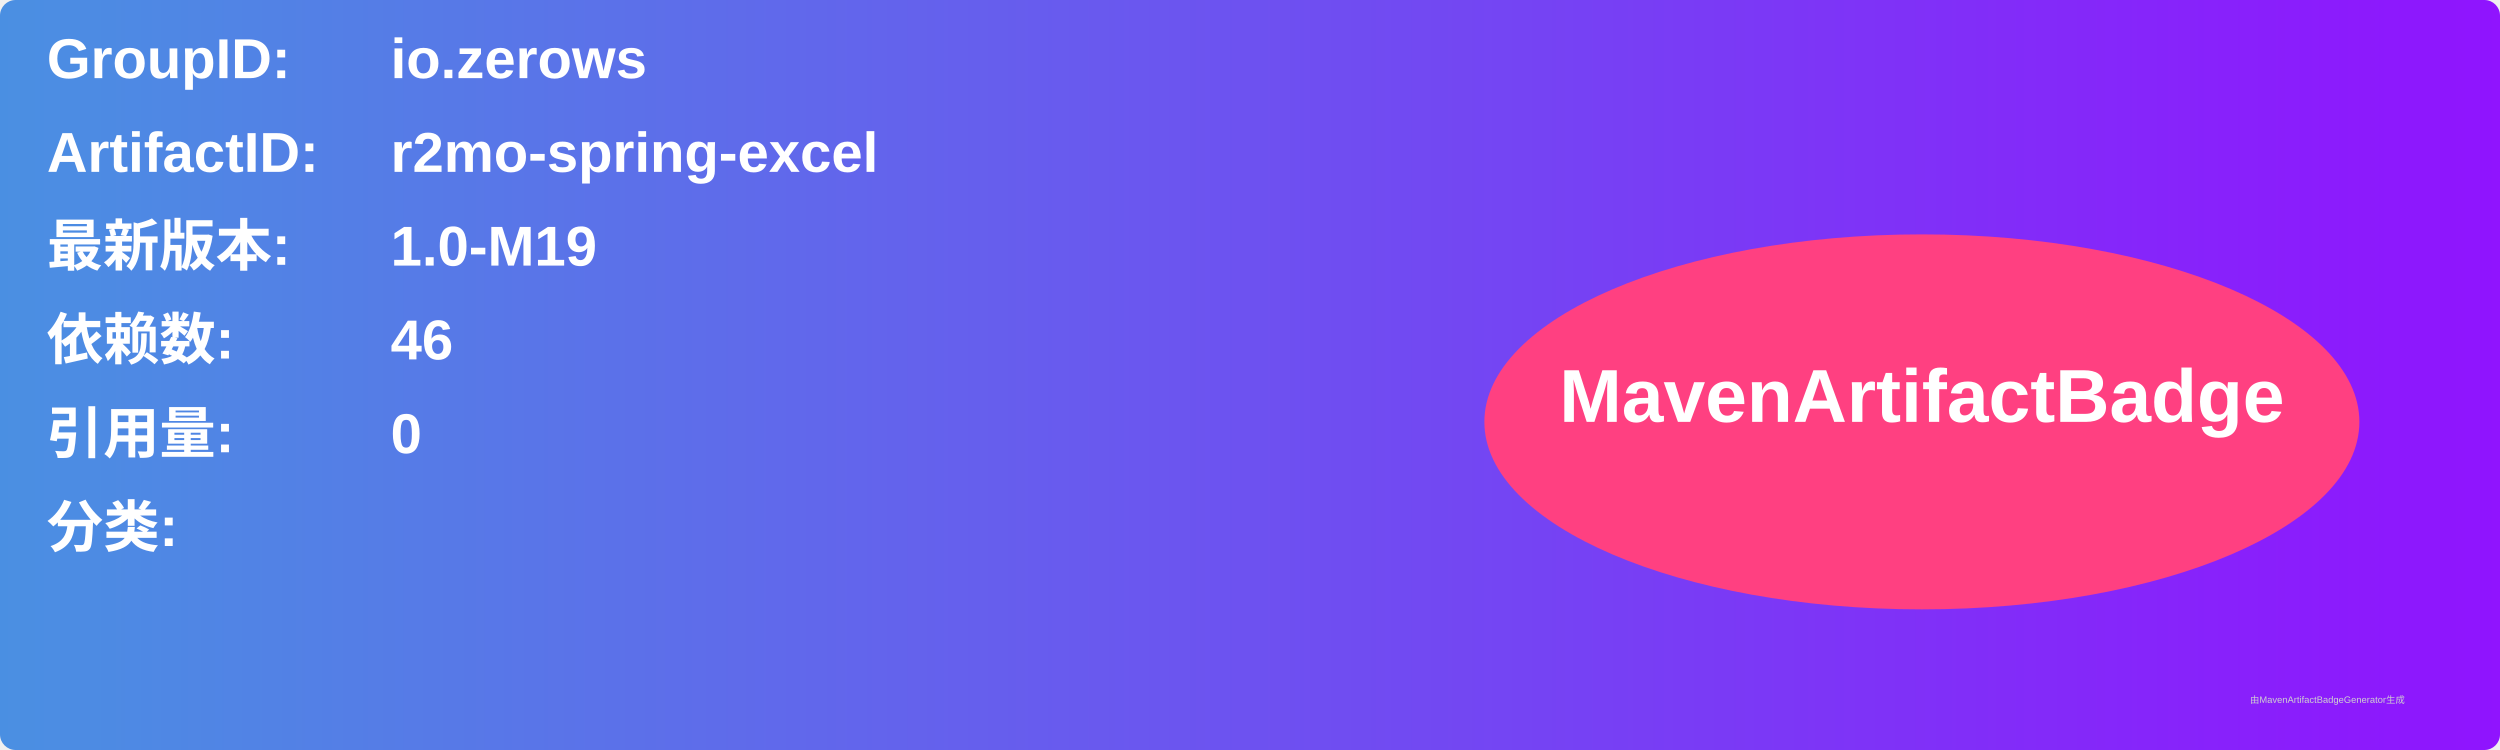
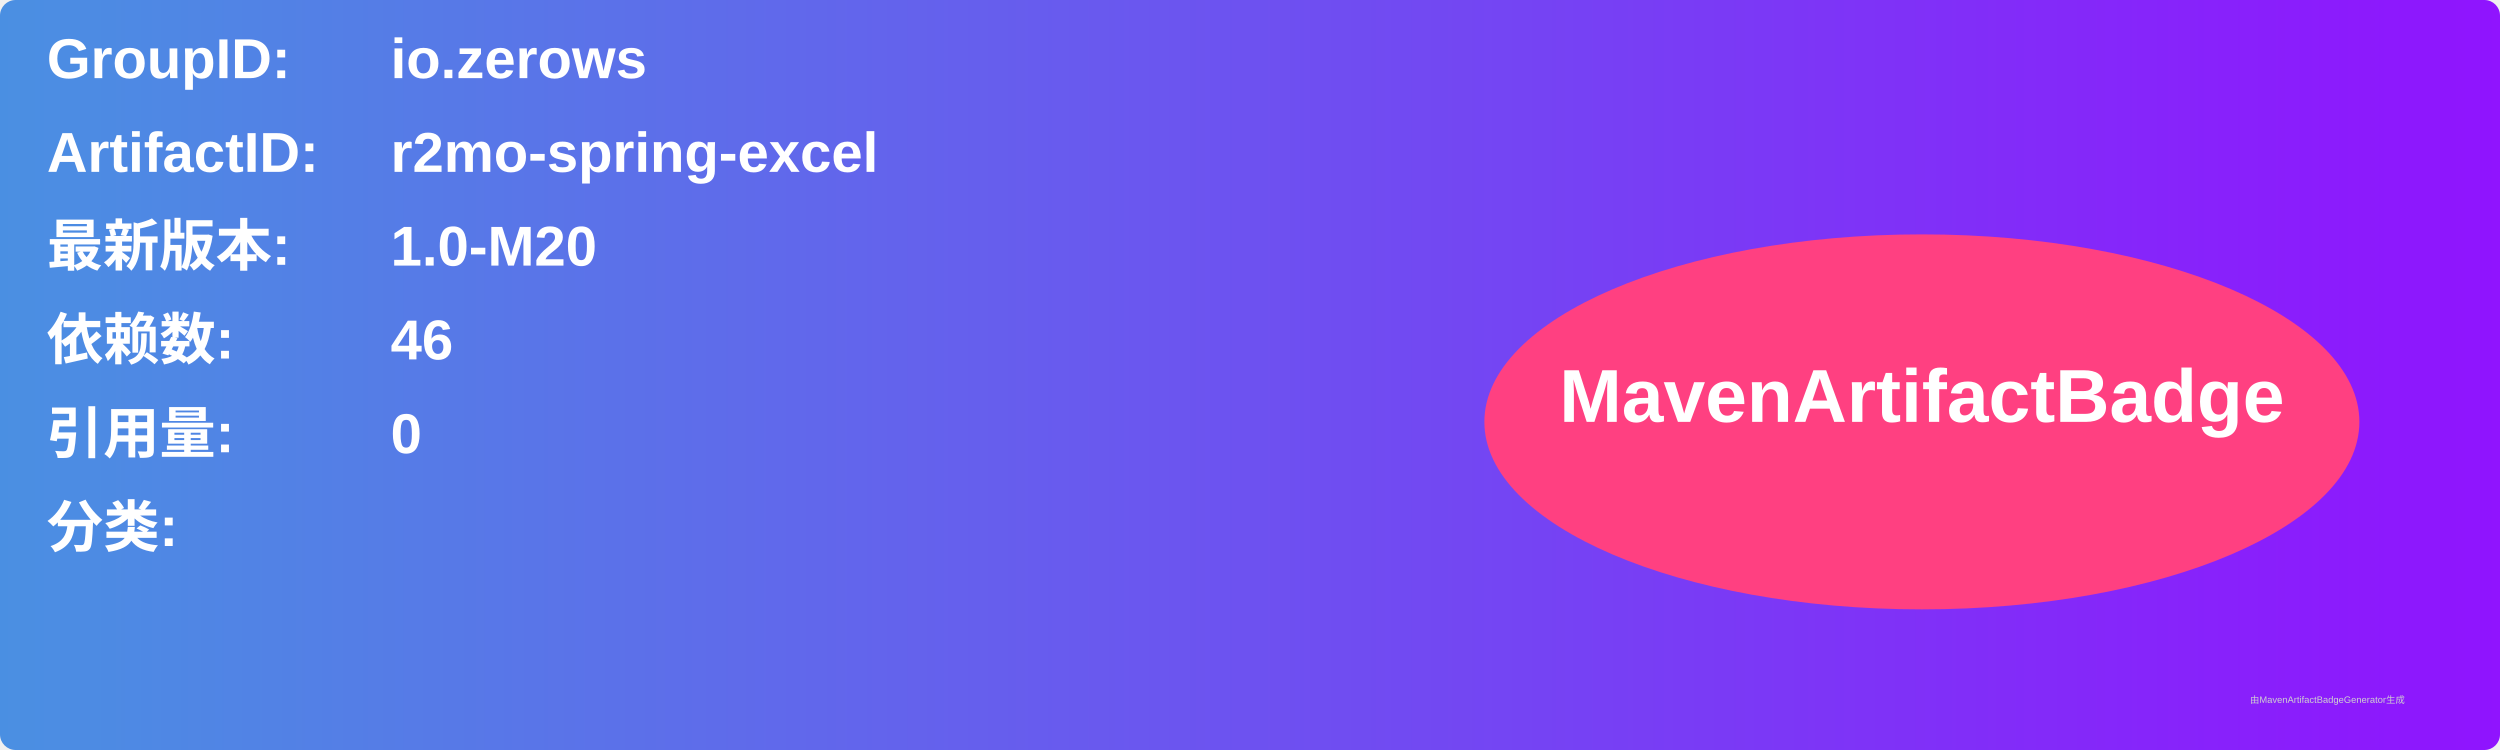
<svg xmlns="http://www.w3.org/2000/svg" width="800" height="240" viewBox="0 0 800 240">
  <linearGradient id="grad" x1="0%" y1="0%" x2="100%" y2="0%">
    <stop offset="0%" stop-color="#4a90e2" />
    <stop offset="100%" stop-color="#9013fe" />
  </linearGradient>
  <rect width="100%" height="100%" rx="5" ry="5" fill="url(#grad)" />
  <g transform="translate(15, 15)">
    <text x="0" y="10" font-family="Arial" font-size="18" fill="white" font-weight="bold" width="260">GroupID:</text>
    <text x="110" y="10" font-family="Arial" font-size="18" fill="white" font-weight="bold" width="460">io.zerows</text>
    <text x="0" y="40" font-family="Arial" font-size="18" fill="white" font-weight="bold" width="260">ArtifactID:</text>
    <text x="110" y="40" font-family="Arial" font-size="18" fill="white" font-weight="bold" width="460">r2mo-spring-excel</text>
    <text x="0" y="70" font-family="Arial" font-size="18" fill="white" font-weight="bold">最新版本:</text>
    <text x="110" y="70" font-family="Arial" font-size="18" fill="white" font-weight="bold">
-       <tspan font-weight="bold">1.0-M19</tspan>
+       <tspan font-weight="bold">1.0-M20</tspan>
    </text>
    <text x="0" y="100" font-family="Arial" font-size="18" fill="white" font-weight="bold">依赖数: </text>
    <text x="110" y="100" font-family="Arial" font-size="18" fill="white">
      <tspan font-weight="bold">46</tspan>
    </text>
    <text x="0" y="130" font-family="Arial" font-size="18" fill="white" font-weight="bold">引用量: </text>
    <text x="110" y="130" font-family="Arial" font-size="18" fill="white">
      <tspan font-weight="bold">0</tspan>
    </text>
    <text x="0" y="160" font-family="Arial" font-size="18" fill="white" font-weight="bold">分类:</text>
    <text x="10" y="190" font-family="Arial" font-size="10" fill="white">
      <tspan font-weight="bold" />
    </text>
    <ellipse cx="600" cy="120" rx="140" ry="60" fill="#ff4081" />
    <text x="600" y="120" text-anchor="middle" font-family="Arial" font-size="24" fill="white" font-weight="bold">MavenArtifactBadge</text>
  </g>
  <text x="720" y="225" font-family="Arial" font-size="3" fill="#d0d0d0">由MavenArtifactBadgeGenerator生成</text>
</svg>
